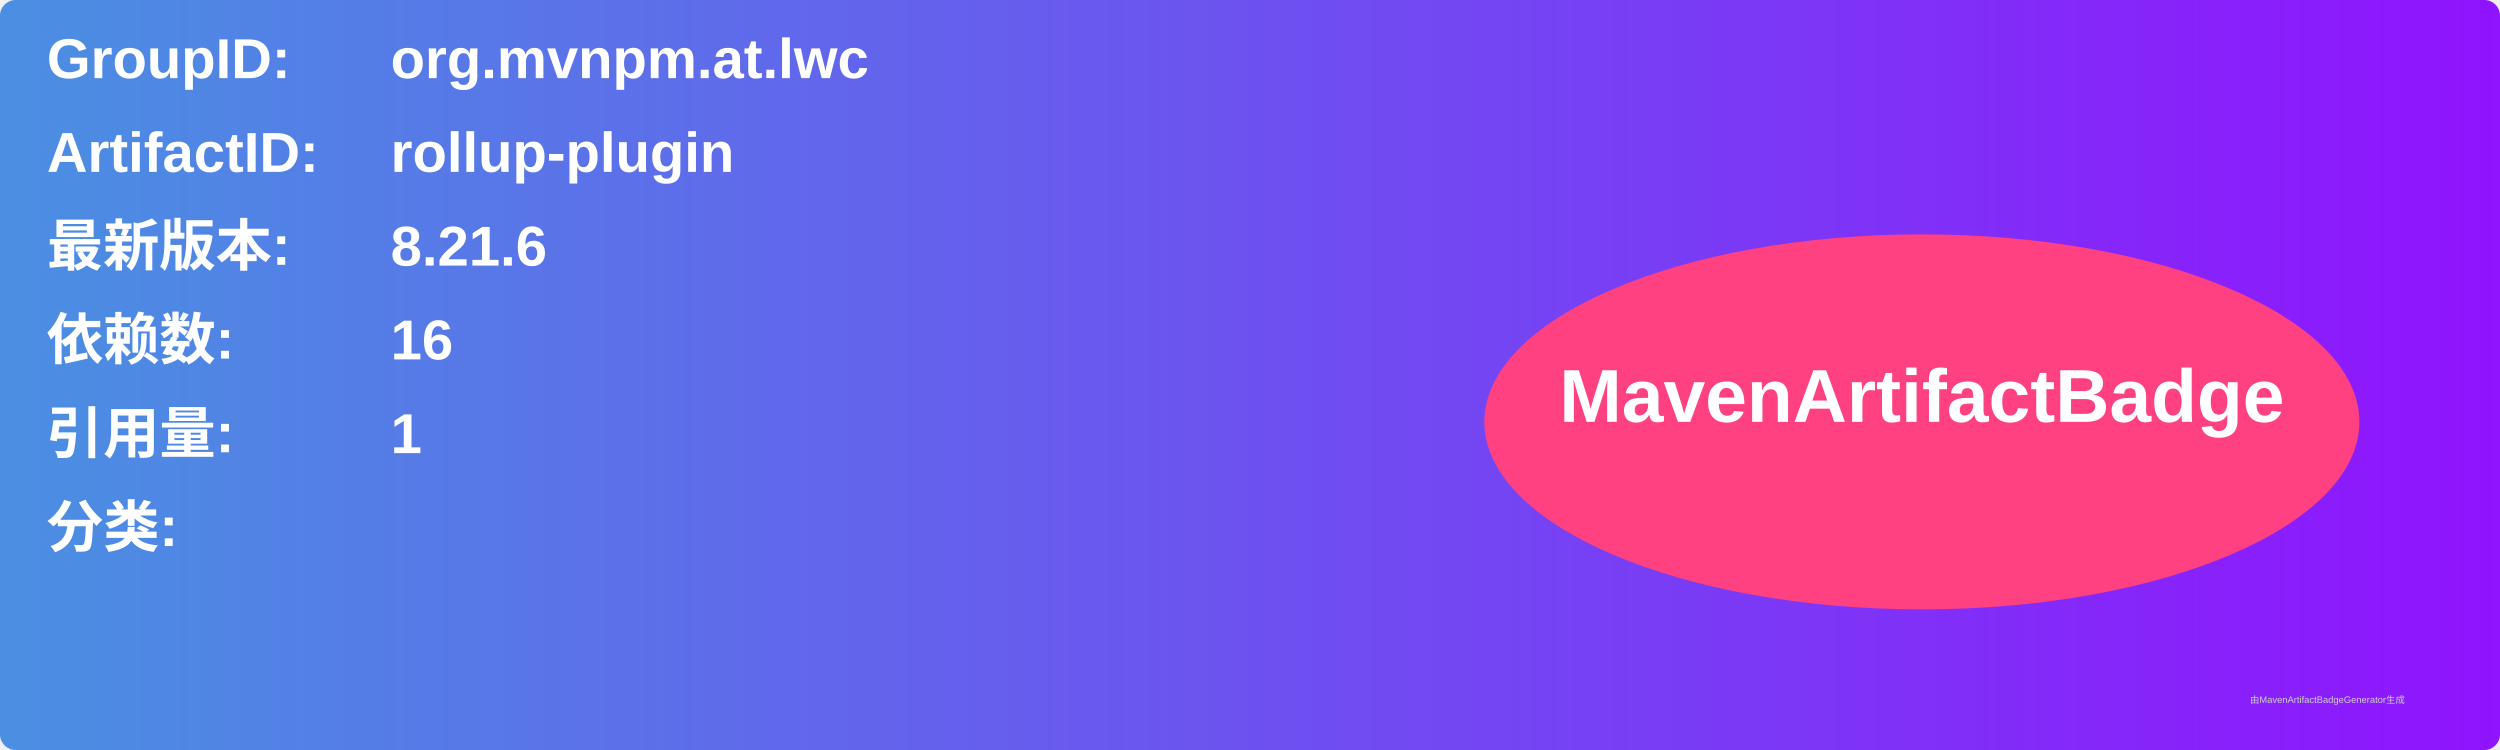
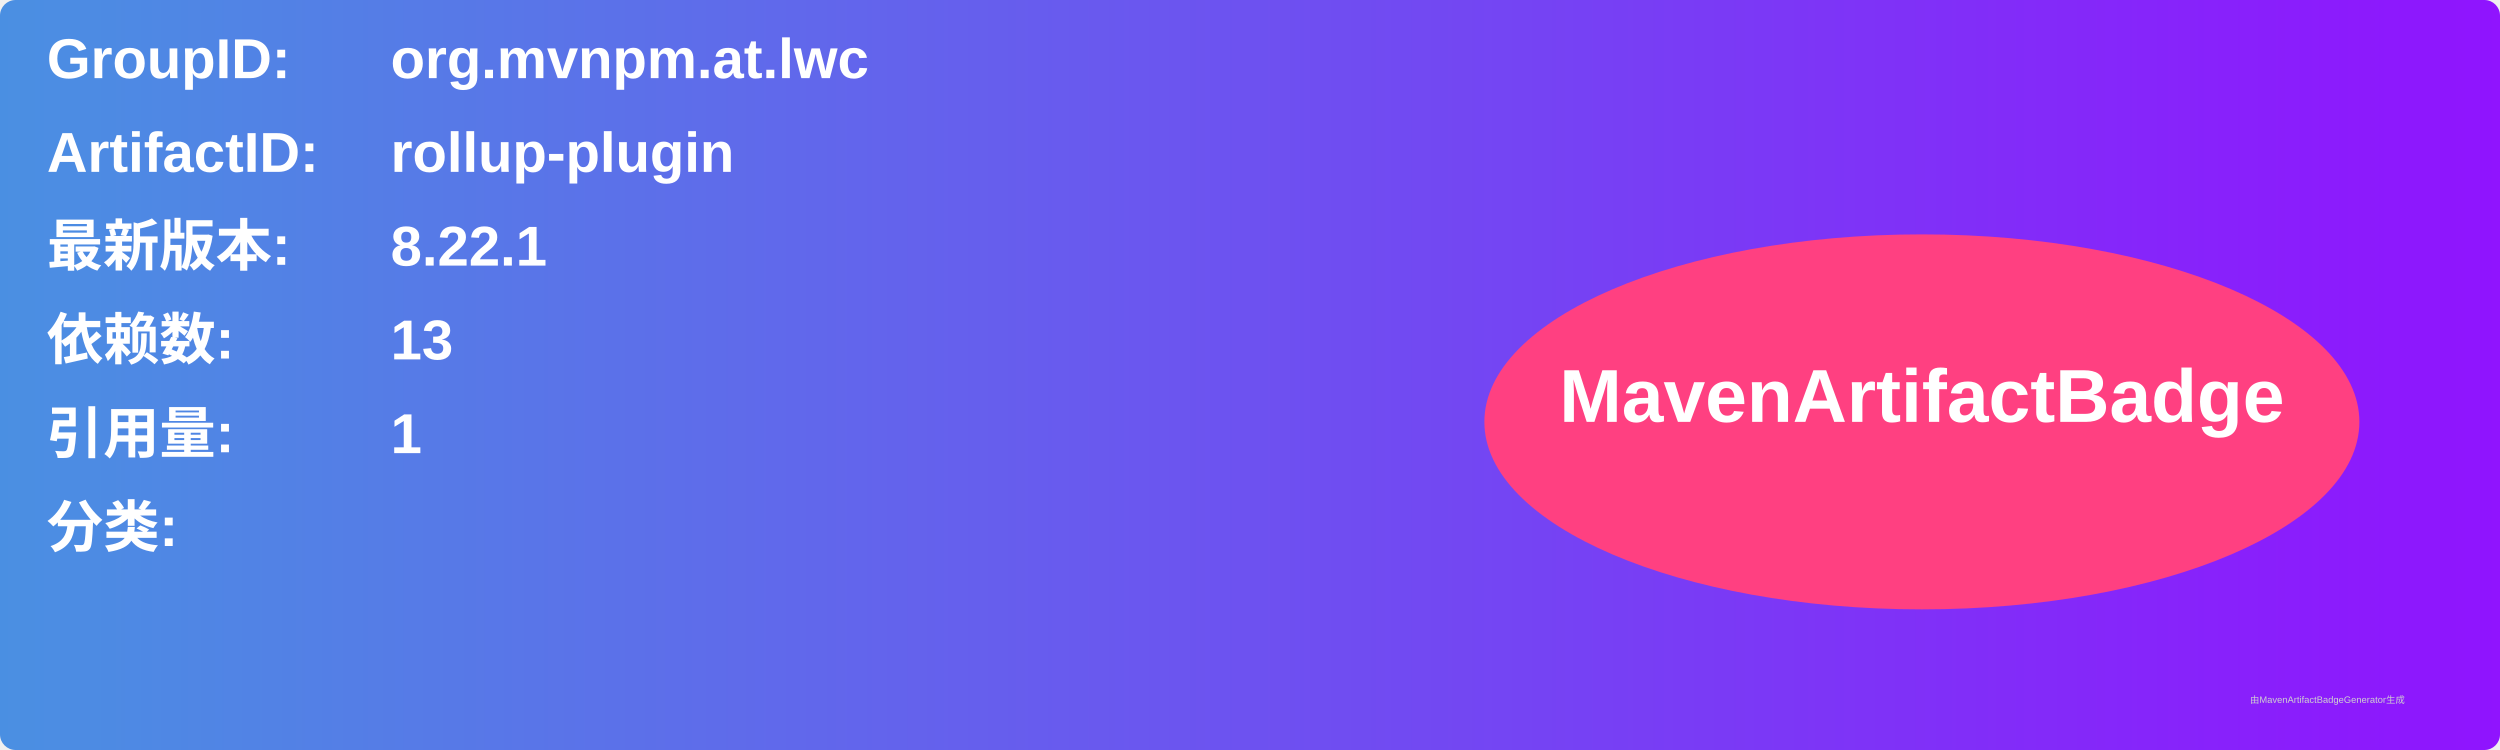
<svg xmlns="http://www.w3.org/2000/svg" width="800" height="240" viewBox="0 0 800 240">
  <linearGradient id="grad" x1="0%" y1="0%" x2="100%" y2="0%">
    <stop offset="0%" stop-color="#4a90e2" />
    <stop offset="100%" stop-color="#9013fe" />
  </linearGradient>
  <rect width="100%" height="100%" rx="5" ry="5" fill="url(#grad)" />
  <g transform="translate(15, 15)">
    <text x="0" y="10" font-family="Arial" font-size="18" fill="white" font-weight="bold" width="260">GroupID:</text>
    <text x="110" y="10" font-family="Arial" font-size="18" fill="white" font-weight="bold" width="460">org.mvnpm.at.lwc</text>
    <text x="0" y="40" font-family="Arial" font-size="18" fill="white" font-weight="bold" width="260">ArtifactID:</text>
    <text x="110" y="40" font-family="Arial" font-size="18" fill="white" font-weight="bold" width="460">rollup-plugin</text>
    <text x="0" y="70" font-family="Arial" font-size="18" fill="white" font-weight="bold">最新版本:</text>
    <text x="110" y="70" font-family="Arial" font-size="18" fill="white" font-weight="bold">
-       <tspan font-weight="bold">8.21.6</tspan>
+       <tspan font-weight="bold">8.22.1</tspan>
    </text>
    <text x="0" y="100" font-family="Arial" font-size="18" fill="white" font-weight="bold">依赖数: </text>
    <text x="110" y="100" font-family="Arial" font-size="18" fill="white">
-       <tspan font-weight="bold">16</tspan>
+       <tspan font-weight="bold">13</tspan>
    </text>
    <text x="0" y="130" font-family="Arial" font-size="18" fill="white" font-weight="bold">引用量: </text>
    <text x="110" y="130" font-family="Arial" font-size="18" fill="white">
      <tspan font-weight="bold">1</tspan>
    </text>
    <text x="0" y="160" font-family="Arial" font-size="18" fill="white" font-weight="bold">分类:</text>
    <text x="10" y="190" font-family="Arial" font-size="10" fill="white">
      <tspan font-weight="bold" />
    </text>
    <ellipse cx="600" cy="120" rx="140" ry="60" fill="#ff4081" />
    <text x="600" y="120" text-anchor="middle" font-family="Arial" font-size="24" fill="white" font-weight="bold">MavenArtifactBadge</text>
  </g>
  <text x="720" y="225" font-family="Arial" font-size="3" fill="#d0d0d0">由MavenArtifactBadgeGenerator生成</text>
</svg>
